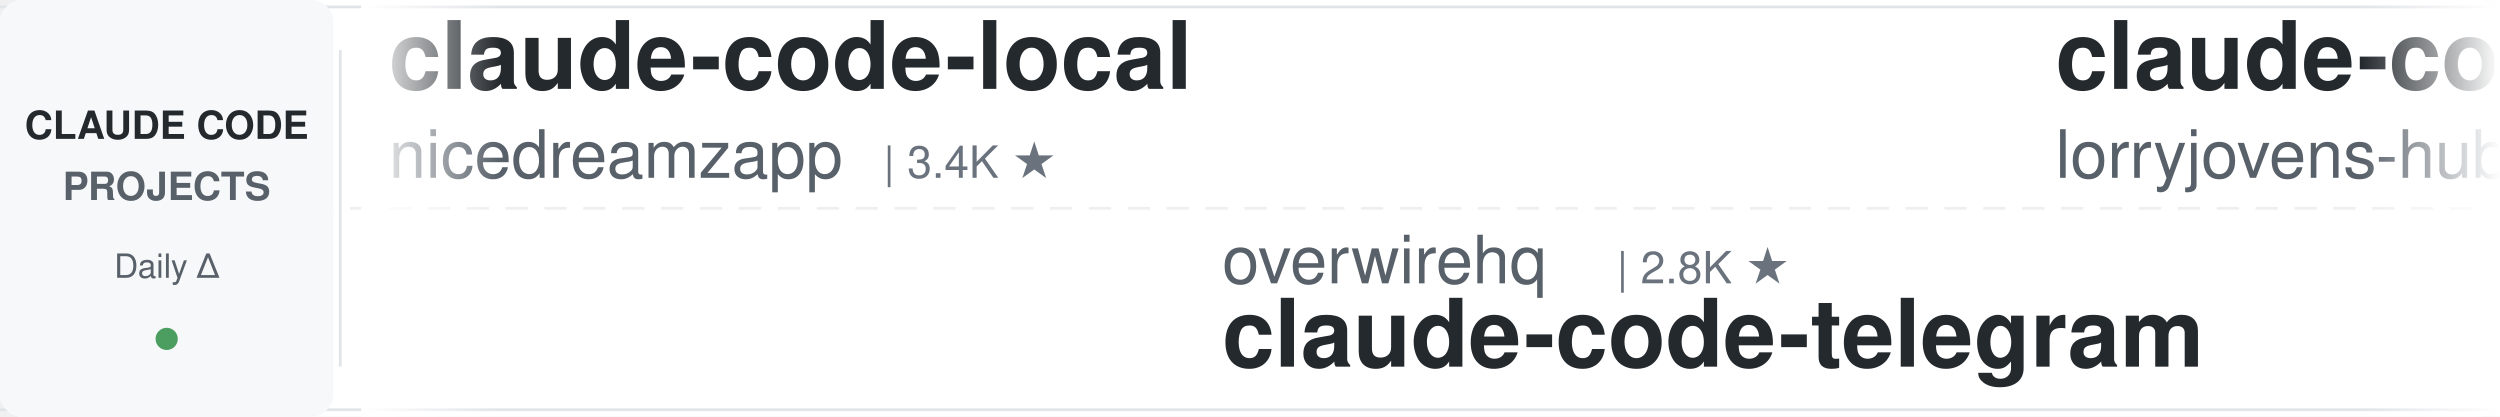
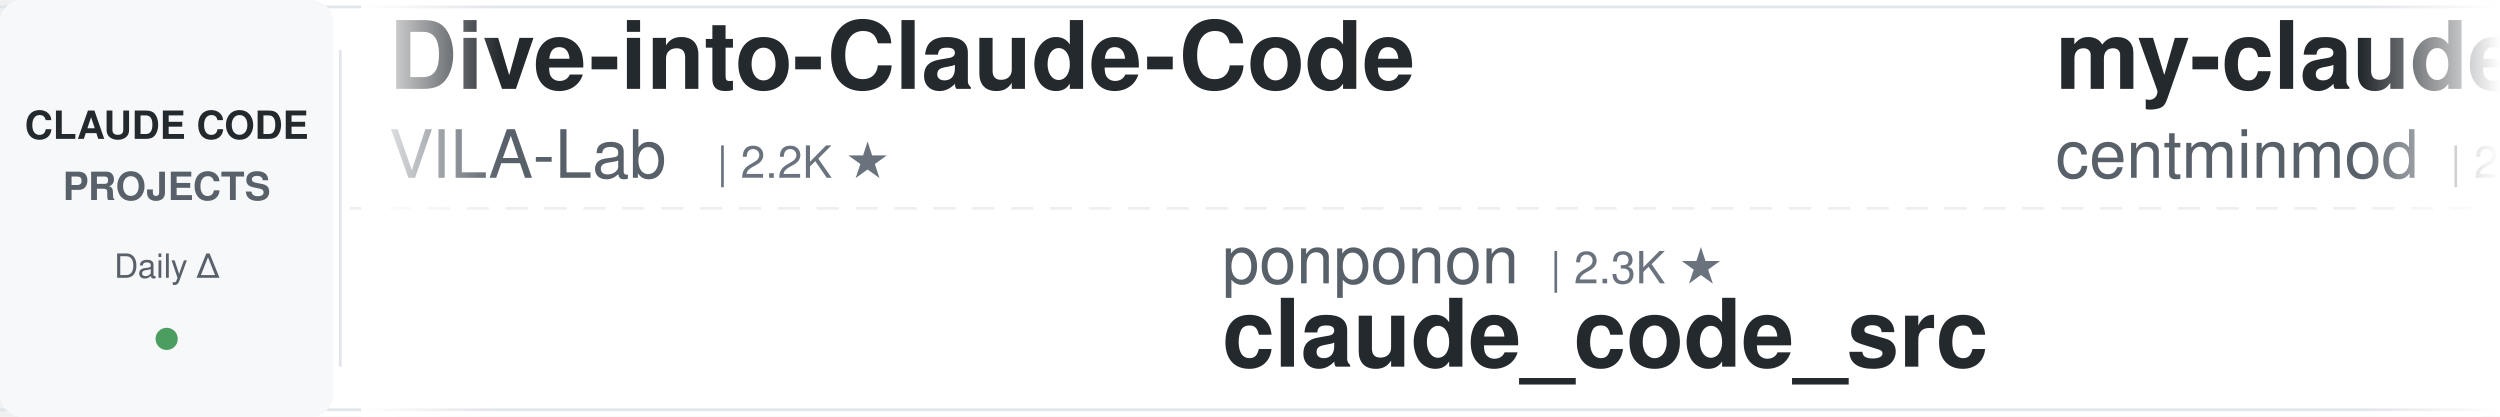
<svg xmlns="http://www.w3.org/2000/svg" width="900" height="150">
  <defs>
    <linearGradient id="leftFade" x1="0%" y1="0%" x2="100%" y2="0%">
      <stop offset="0%" style="stop-color:#ffffff;stop-opacity:1" />
      <stop offset="100%" style="stop-color:#ffffff;stop-opacity:0" />
    </linearGradient>
    <linearGradient id="rightFade" x1="0%" y1="0%" x2="100%" y2="0%">
      <stop offset="0%" style="stop-color:#ffffff;stop-opacity:0" />
      <stop offset="100%" style="stop-color:#ffffff;stop-opacity:1" />
    </linearGradient>
  </defs>
  <rect width="900" height="150" fill="#ffffff" rx="8" />
  <rect x="0" y="2" width="900" height="1" fill="#e1e4e8" />
  <rect x="0" y="147" width="900" height="1" fill="#e1e4e8" />
  <line x1="0" y1="75" x2="900" y2="75" stroke="#e1e4e8" stroke-width="1" stroke-dasharray="8 6" opacity="0.6" />
  <rect x="0" y="0" width="120" height="150" fill="#f6f8fa" rx="8" />
  <text x="60" y="50" font-family="-apple-system, BlinkMacSystemFont, 'Segoe UI', Helvetica, Arial, sans-serif" font-size="14" font-weight="600" fill="#24292e" text-anchor="middle">CLAUDE CODE</text>
  <text x="60" y="72" font-family="-apple-system, BlinkMacSystemFont, 'Segoe UI', Helvetica, Arial, sans-serif" font-size="14" font-weight="600" fill="#586069" text-anchor="middle">PROJECTS</text>
  <text x="60" y="100" font-family="-apple-system, BlinkMacSystemFont, 'Segoe UI', Helvetica, Arial, sans-serif" font-size="12" font-weight="500" fill="#586069" text-anchor="middle">Daily Δ</text>
  <circle cx="60" cy="122" r="4" fill="#22863a" opacity="0.8" />
  <rect x="122" y="18" width="1" height="114" fill="#e1e4e8" />
  <clipPath id="tickerClip">
    <rect x="130" y="0" width="770" height="150" />
  </clipPath>
  <g clip-path="url(#tickerClip)">
    <g id="tickerItems">
      <animateTransform attributeName="transform" attributeType="XML" type="translate" from="0 0" to="-3000 0" dur="54s" repeatCount="indefinite" />
      <g transform="translate(0, 0)">
-         <text x="140" y="32" font-family="-apple-system, BlinkMacSystemFont, 'Segoe UI', Helvetica, Arial, sans-serif" font-size="34" font-weight="600" fill="#24292e">claude-code-local</text>
-         <text x="140" y="64" font-family="-apple-system, BlinkMacSystemFont, 'Segoe UI', Helvetica, Arial, sans-serif" font-size="24" font-weight="400" fill="#586069">nicedreamzapp</text>
-         <text x="318" y="64" font-family="-apple-system, BlinkMacSystemFont, 'Segoe UI', Helvetica, Arial, sans-serif" font-size="16" font-weight="500" fill="#6a737d">| 3.4K ★</text>
+         <text x="140" y="32" font-family="-apple-system, BlinkMacSystemFont, 'Segoe UI', Helvetica, Arial, sans-serif" font-size="34" font-weight="600" fill="#24292e">Dive-into-Claude-Code</text>
+         <text x="140" y="64" font-family="-apple-system, BlinkMacSystemFont, 'Segoe UI', Helvetica, Arial, sans-serif" font-size="24" font-weight="400" fill="#586069">VILA-Lab</text>
+         <text x="258" y="64" font-family="-apple-system, BlinkMacSystemFont, 'Segoe UI', Helvetica, Arial, sans-serif" font-size="16" font-weight="500" fill="#6a737d">| 2.2K ★</text>
      </g>
      <g transform="translate(300, 0)">
-         <text x="140" y="102" font-family="-apple-system, BlinkMacSystemFont, 'Segoe UI', Helvetica, Arial, sans-serif" font-size="24" font-weight="400" fill="#586069">overwirehq</text>
-         <text x="282" y="102" font-family="-apple-system, BlinkMacSystemFont, 'Segoe UI', Helvetica, Arial, sans-serif" font-size="16" font-weight="500" fill="#6a737d">| 2.8K ★</text>
-         <text x="140" y="132" font-family="-apple-system, BlinkMacSystemFont, 'Segoe UI', Helvetica, Arial, sans-serif" font-size="34" font-weight="600" fill="#24292e">claude-code-telegram</text>
+         <text x="140" y="102" font-family="-apple-system, BlinkMacSystemFont, 'Segoe UI', Helvetica, Arial, sans-serif" font-size="24" font-weight="400" fill="#586069">ponponon</text>
+         <text x="258" y="102" font-family="-apple-system, BlinkMacSystemFont, 'Segoe UI', Helvetica, Arial, sans-serif" font-size="16" font-weight="500" fill="#6a737d">| 2.3K ★</text>
+         <text x="140" y="132" font-family="-apple-system, BlinkMacSystemFont, 'Segoe UI', Helvetica, Arial, sans-serif" font-size="34" font-weight="600" fill="#24292e">claude_code_src</text>
      </g>
      <g transform="translate(600, 0)">
-         <text x="140" y="32" font-family="-apple-system, BlinkMacSystemFont, 'Segoe UI', Helvetica, Arial, sans-serif" font-size="34" font-weight="600" fill="#24292e">claude-code-rust</text>
-         <text x="140" y="64" font-family="-apple-system, BlinkMacSystemFont, 'Segoe UI', Helvetica, Arial, sans-serif" font-size="24" font-weight="400" fill="#586069">lorryjovens-hub</text>
-         <text x="342" y="64" font-family="-apple-system, BlinkMacSystemFont, 'Segoe UI', Helvetica, Arial, sans-serif" font-size="16" font-weight="500" fill="#6a737d">| 1.7K ★</text>
+         <text x="140" y="32" font-family="-apple-system, BlinkMacSystemFont, 'Segoe UI', Helvetica, Arial, sans-serif" font-size="34" font-weight="600" fill="#24292e">my-claude-code-setup</text>
+         <text x="140" y="64" font-family="-apple-system, BlinkMacSystemFont, 'Segoe UI', Helvetica, Arial, sans-serif" font-size="24" font-weight="400" fill="#586069">centminmod</text>
+         <text x="282" y="64" font-family="-apple-system, BlinkMacSystemFont, 'Segoe UI', Helvetica, Arial, sans-serif" font-size="16" font-weight="500" fill="#6a737d">| 2.7K ★</text>
      </g>
      <g transform="translate(900, 0)">
        <text x="140" y="102" font-family="-apple-system, BlinkMacSystemFont, 'Segoe UI', Helvetica, Arial, sans-serif" font-size="24" font-weight="400" fill="#586069">digitalsamba</text>
        <text x="306" y="102" font-family="-apple-system, BlinkMacSystemFont, 'Segoe UI', Helvetica, Arial, sans-serif" font-size="16" font-weight="500" fill="#6a737d">| 2.4K ★</text>
        <text x="140" y="132" font-family="-apple-system, BlinkMacSystemFont, 'Segoe UI', Helvetica, Arial, sans-serif" font-size="34" font-weight="600" fill="#24292e">claude-code-video-toolki...</text>
      </g>
      <g transform="translate(1200, 0)">
-         <text x="140" y="32" font-family="-apple-system, BlinkMacSystemFont, 'Segoe UI', Helvetica, Arial, sans-serif" font-size="34" font-weight="600" fill="#24292e">awesome-claude-code-suba...</text>
-         <text x="140" y="64" font-family="-apple-system, BlinkMacSystemFont, 'Segoe UI', Helvetica, Arial, sans-serif" font-size="24" font-weight="400" fill="#586069">VoltAgent</text>
-         <text x="270" y="64" font-family="-apple-system, BlinkMacSystemFont, 'Segoe UI', Helvetica, Arial, sans-serif" font-size="16" font-weight="500" fill="#6a737d">| 26.2K ★</text>
+         <text x="140" y="32" font-family="-apple-system, BlinkMacSystemFont, 'Segoe UI', Helvetica, Arial, sans-serif" font-size="34" font-weight="600" fill="#24292e">Claude-Code-Source-Study</text>
+         <text x="140" y="64" font-family="-apple-system, BlinkMacSystemFont, 'Segoe UI', Helvetica, Arial, sans-serif" font-size="24" font-weight="400" fill="#586069">luyao618</text>
+         <text x="258" y="64" font-family="-apple-system, BlinkMacSystemFont, 'Segoe UI', Helvetica, Arial, sans-serif" font-size="16" font-weight="500" fill="#6a737d">| 1.7K ★</text>
      </g>
      <g transform="translate(1500, 0)">
-         <text x="140" y="102" font-family="-apple-system, BlinkMacSystemFont, 'Segoe UI', Helvetica, Arial, sans-serif" font-size="24" font-weight="400" fill="#586069">Windy3f3f3f3f</text>
-         <text x="318" y="102" font-family="-apple-system, BlinkMacSystemFont, 'Segoe UI', Helvetica, Arial, sans-serif" font-size="16" font-weight="500" fill="#6a737d">| 2.8K ★</text>
-         <text x="140" y="132" font-family="-apple-system, BlinkMacSystemFont, 'Segoe UI', Helvetica, Arial, sans-serif" font-size="34" font-weight="600" fill="#24292e">claude-code-from-scratch</text>
+         <text x="140" y="102" font-family="-apple-system, BlinkMacSystemFont, 'Segoe UI', Helvetica, Arial, sans-serif" font-size="24" font-weight="400" fill="#586069">Pimzino</text>
+         <text x="246" y="102" font-family="-apple-system, BlinkMacSystemFont, 'Segoe UI', Helvetica, Arial, sans-serif" font-size="16" font-weight="500" fill="#6a737d">| 3.9K ★</text>
+         <text x="140" y="132" font-family="-apple-system, BlinkMacSystemFont, 'Segoe UI', Helvetica, Arial, sans-serif" font-size="34" font-weight="600" fill="#24292e">claude-code-spec-workflo...</text>
      </g>
      <g transform="translate(1800, 0)">
-         <text x="140" y="32" font-family="-apple-system, BlinkMacSystemFont, 'Segoe UI', Helvetica, Arial, sans-serif" font-size="34" font-weight="600" fill="#24292e">sc-claude-code-files</text>
-         <text x="140" y="64" font-family="-apple-system, BlinkMacSystemFont, 'Segoe UI', Helvetica, Arial, sans-serif" font-size="24" font-weight="400" fill="#586069">https-deeplearning-ai</text>
-         <text x="414" y="64" font-family="-apple-system, BlinkMacSystemFont, 'Segoe UI', Helvetica, Arial, sans-serif" font-size="16" font-weight="500" fill="#6a737d">| 560 ★</text>
+         <text x="140" y="32" font-family="-apple-system, BlinkMacSystemFont, 'Segoe UI', Helvetica, Arial, sans-serif" font-size="34" font-weight="600" fill="#24292e">claude-code-proxy</text>
+         <text x="140" y="64" font-family="-apple-system, BlinkMacSystemFont, 'Segoe UI', Helvetica, Arial, sans-serif" font-size="24" font-weight="400" fill="#586069">1rgs</text>
+         <text x="210" y="64" font-family="-apple-system, BlinkMacSystemFont, 'Segoe UI', Helvetica, Arial, sans-serif" font-size="16" font-weight="500" fill="#6a737d">| 3.8K ★</text>
      </g>
      <g transform="translate(2100, 0)">
-         <text x="140" y="102" font-family="-apple-system, BlinkMacSystemFont, 'Segoe UI', Helvetica, Arial, sans-serif" font-size="24" font-weight="400" fill="#586069">hangsman</text>
-         <text x="258" y="102" font-family="-apple-system, BlinkMacSystemFont, 'Segoe UI', Helvetica, Arial, sans-serif" font-size="16" font-weight="500" fill="#6a737d">| 799 ★</text>
-         <text x="140" y="132" font-family="-apple-system, BlinkMacSystemFont, 'Segoe UI', Helvetica, Arial, sans-serif" font-size="34" font-weight="600" fill="#24292e">claude-code-source</text>
+         <text x="140" y="102" font-family="-apple-system, BlinkMacSystemFont, 'Segoe UI', Helvetica, Arial, sans-serif" font-size="24" font-weight="400" fill="#586069">disler</text>
+         <text x="234" y="102" font-family="-apple-system, BlinkMacSystemFont, 'Segoe UI', Helvetica, Arial, sans-serif" font-size="16" font-weight="500" fill="#6a737d">| 4.0K ★</text>
+         <text x="140" y="132" font-family="-apple-system, BlinkMacSystemFont, 'Segoe UI', Helvetica, Arial, sans-serif" font-size="34" font-weight="600" fill="#24292e">claude-code-hooks-master...</text>
      </g>
      <g transform="translate(2400, 0)">
-         <text x="140" y="32" font-family="-apple-system, BlinkMacSystemFont, 'Segoe UI', Helvetica, Arial, sans-serif" font-size="34" font-weight="600" fill="#24292e">claude-code-spec-workflo...</text>
-         <text x="140" y="64" font-family="-apple-system, BlinkMacSystemFont, 'Segoe UI', Helvetica, Arial, sans-serif" font-size="24" font-weight="400" fill="#586069">Pimzino</text>
-         <text x="246" y="64" font-family="-apple-system, BlinkMacSystemFont, 'Segoe UI', Helvetica, Arial, sans-serif" font-size="16" font-weight="500" fill="#6a737d">| 3.9K ★</text>
+         <text x="140" y="32" font-family="-apple-system, BlinkMacSystemFont, 'Segoe UI', Helvetica, Arial, sans-serif" font-size="34" font-weight="600" fill="#24292e">pi-vs-claude-code</text>
+         <text x="140" y="64" font-family="-apple-system, BlinkMacSystemFont, 'Segoe UI', Helvetica, Arial, sans-serif" font-size="24" font-weight="400" fill="#586069">disler</text>
+         <text x="234" y="64" font-family="-apple-system, BlinkMacSystemFont, 'Segoe UI', Helvetica, Arial, sans-serif" font-size="16" font-weight="500" fill="#6a737d">| 1.7K ★</text>
      </g>
      <g transform="translate(2700, 0)">
-         <text x="140" y="102" font-family="-apple-system, BlinkMacSystemFont, 'Segoe UI', Helvetica, Arial, sans-serif" font-size="24" font-weight="400" fill="#586069">Windy3f3f3f3f</text>
-         <text x="318" y="102" font-family="-apple-system, BlinkMacSystemFont, 'Segoe UI', Helvetica, Arial, sans-serif" font-size="16" font-weight="500" fill="#6a737d">| 3.8K ★</text>
-         <text x="140" y="132" font-family="-apple-system, BlinkMacSystemFont, 'Segoe UI', Helvetica, Arial, sans-serif" font-size="34" font-weight="600" fill="#24292e">how-claude-code-works</text>
+         <text x="140" y="102" font-family="-apple-system, BlinkMacSystemFont, 'Segoe UI', Helvetica, Arial, sans-serif" font-size="24" font-weight="400" fill="#586069">shareAI-lab</text>
+         <text x="294" y="102" font-family="-apple-system, BlinkMacSystemFont, 'Segoe UI', Helvetica, Arial, sans-serif" font-size="16" font-weight="500" fill="#6a737d">| 79.6K ★</text>
+         <text x="140" y="132" font-family="-apple-system, BlinkMacSystemFont, 'Segoe UI', Helvetica, Arial, sans-serif" font-size="34" font-weight="600" fill="#24292e">learn-claude-code</text>
      </g>
      <g transform="translate(3000, 0)">
-         <text x="140" y="32" font-family="-apple-system, BlinkMacSystemFont, 'Segoe UI', Helvetica, Arial, sans-serif" font-size="34" font-weight="600" fill="#24292e">claude-code-local</text>
-         <text x="140" y="64" font-family="-apple-system, BlinkMacSystemFont, 'Segoe UI', Helvetica, Arial, sans-serif" font-size="24" font-weight="400" fill="#586069">nicedreamzapp</text>
-         <text x="318" y="64" font-family="-apple-system, BlinkMacSystemFont, 'Segoe UI', Helvetica, Arial, sans-serif" font-size="16" font-weight="500" fill="#6a737d">| 3.4K ★</text>
+         <text x="140" y="32" font-family="-apple-system, BlinkMacSystemFont, 'Segoe UI', Helvetica, Arial, sans-serif" font-size="34" font-weight="600" fill="#24292e">Dive-into-Claude-Code</text>
+         <text x="140" y="64" font-family="-apple-system, BlinkMacSystemFont, 'Segoe UI', Helvetica, Arial, sans-serif" font-size="24" font-weight="400" fill="#586069">VILA-Lab</text>
+         <text x="258" y="64" font-family="-apple-system, BlinkMacSystemFont, 'Segoe UI', Helvetica, Arial, sans-serif" font-size="16" font-weight="500" fill="#6a737d">| 2.2K ★</text>
      </g>
      <g transform="translate(3300, 0)">
-         <text x="140" y="102" font-family="-apple-system, BlinkMacSystemFont, 'Segoe UI', Helvetica, Arial, sans-serif" font-size="24" font-weight="400" fill="#586069">overwirehq</text>
-         <text x="282" y="102" font-family="-apple-system, BlinkMacSystemFont, 'Segoe UI', Helvetica, Arial, sans-serif" font-size="16" font-weight="500" fill="#6a737d">| 2.8K ★</text>
-         <text x="140" y="132" font-family="-apple-system, BlinkMacSystemFont, 'Segoe UI', Helvetica, Arial, sans-serif" font-size="34" font-weight="600" fill="#24292e">claude-code-telegram</text>
+         <text x="140" y="102" font-family="-apple-system, BlinkMacSystemFont, 'Segoe UI', Helvetica, Arial, sans-serif" font-size="24" font-weight="400" fill="#586069">ponponon</text>
+         <text x="258" y="102" font-family="-apple-system, BlinkMacSystemFont, 'Segoe UI', Helvetica, Arial, sans-serif" font-size="16" font-weight="500" fill="#6a737d">| 2.3K ★</text>
+         <text x="140" y="132" font-family="-apple-system, BlinkMacSystemFont, 'Segoe UI', Helvetica, Arial, sans-serif" font-size="34" font-weight="600" fill="#24292e">claude_code_src</text>
      </g>
      <g transform="translate(3600, 0)">
-         <text x="140" y="32" font-family="-apple-system, BlinkMacSystemFont, 'Segoe UI', Helvetica, Arial, sans-serif" font-size="34" font-weight="600" fill="#24292e">claude-code-rust</text>
-         <text x="140" y="64" font-family="-apple-system, BlinkMacSystemFont, 'Segoe UI', Helvetica, Arial, sans-serif" font-size="24" font-weight="400" fill="#586069">lorryjovens-hub</text>
-         <text x="342" y="64" font-family="-apple-system, BlinkMacSystemFont, 'Segoe UI', Helvetica, Arial, sans-serif" font-size="16" font-weight="500" fill="#6a737d">| 1.7K ★</text>
+         <text x="140" y="32" font-family="-apple-system, BlinkMacSystemFont, 'Segoe UI', Helvetica, Arial, sans-serif" font-size="34" font-weight="600" fill="#24292e">my-claude-code-setup</text>
+         <text x="140" y="64" font-family="-apple-system, BlinkMacSystemFont, 'Segoe UI', Helvetica, Arial, sans-serif" font-size="24" font-weight="400" fill="#586069">centminmod</text>
+         <text x="282" y="64" font-family="-apple-system, BlinkMacSystemFont, 'Segoe UI', Helvetica, Arial, sans-serif" font-size="16" font-weight="500" fill="#6a737d">| 2.7K ★</text>
      </g>
      <g transform="translate(3900, 0)">
        <text x="140" y="102" font-family="-apple-system, BlinkMacSystemFont, 'Segoe UI', Helvetica, Arial, sans-serif" font-size="24" font-weight="400" fill="#586069">digitalsamba</text>
        <text x="306" y="102" font-family="-apple-system, BlinkMacSystemFont, 'Segoe UI', Helvetica, Arial, sans-serif" font-size="16" font-weight="500" fill="#6a737d">| 2.4K ★</text>
        <text x="140" y="132" font-family="-apple-system, BlinkMacSystemFont, 'Segoe UI', Helvetica, Arial, sans-serif" font-size="34" font-weight="600" fill="#24292e">claude-code-video-toolki...</text>
      </g>
    </g>
  </g>
  <rect x="130" y="0" width="50" height="150" fill="url(#leftFade)" />
  <rect x="850" y="0" width="50" height="150" fill="url(#rightFade)" />
</svg>
